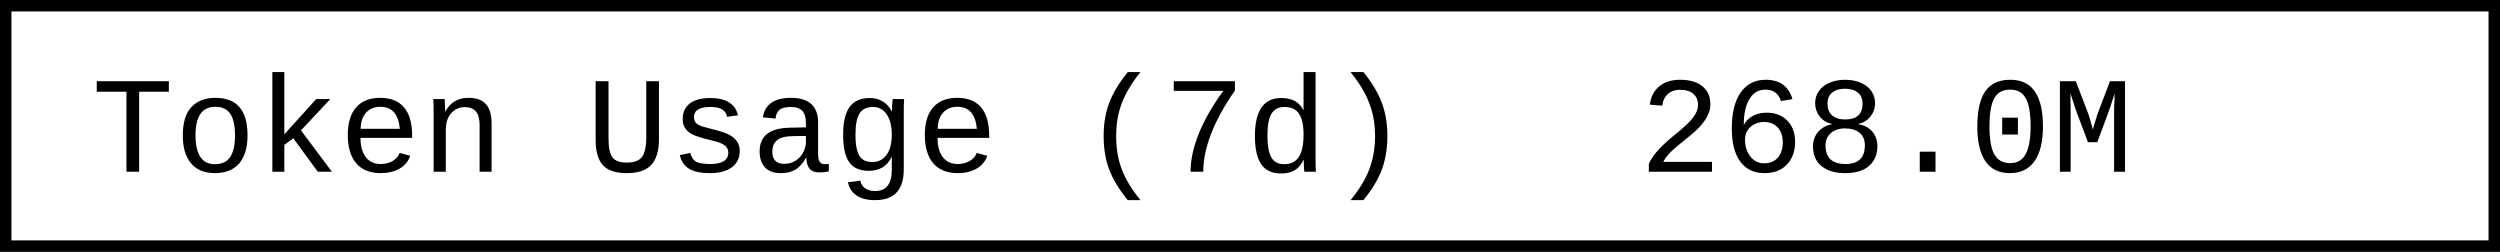
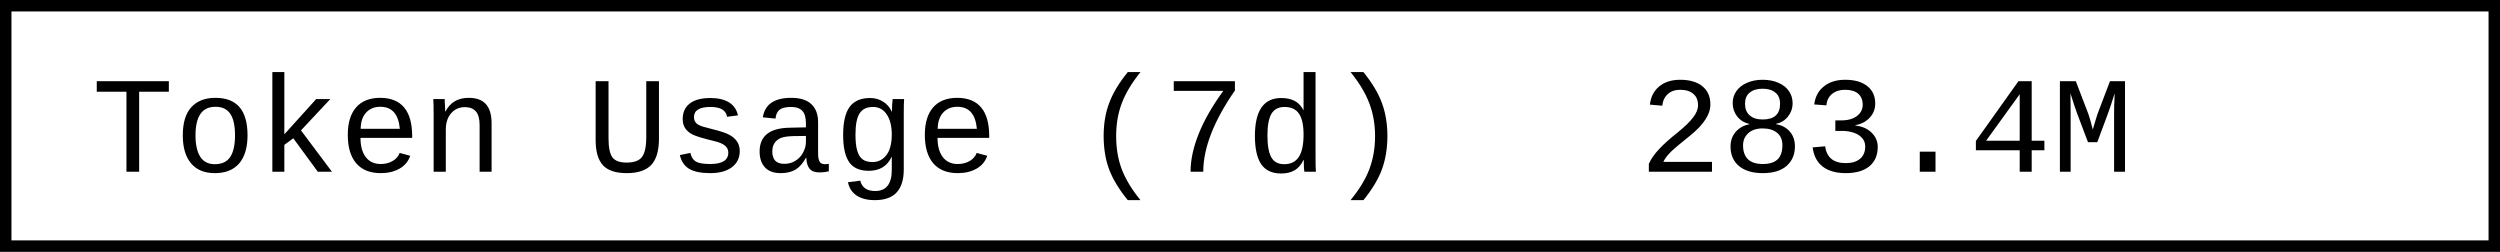
- <svg xmlns="http://www.w3.org/2000/svg" width="218.4" height="22" role="img" aria-label="Token Usage (7d): 268.0M">
+ <svg xmlns="http://www.w3.org/2000/svg" width="218.4" height="22" role="img" aria-label="Token Usage (7d): 283.4M">
  <rect x="0.5" y="0.5" width="217.4" height="21" fill="#fff" stroke="#000" stroke-width="1" />
  <g font-family="'Consolas','Monaco','Courier New',monospace" font-size="12" fill="#000">
    <text x="8" y="15">Token Usage (7d)</text>
-     <text x="143.2" y="15">268.0M</text>
+     <text x="143.2" y="15">283.4M</text>
  </g>
</svg>
